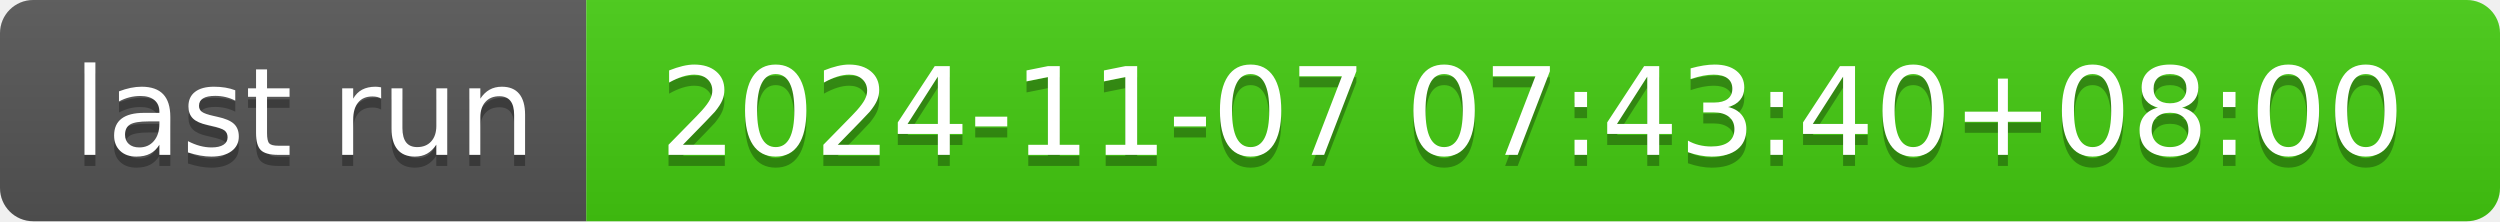
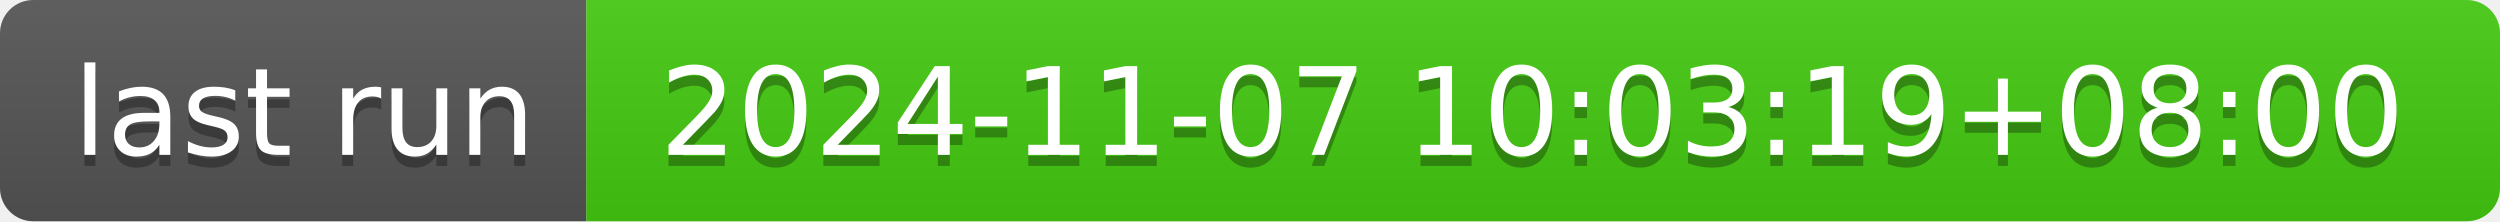
- <svg xmlns="http://www.w3.org/2000/svg" width="226" height="20" role="img" aria-label="last run: 2024-11-07 07:43:40+08:00">
+ <svg xmlns="http://www.w3.org/2000/svg" width="226" height="20" role="img" aria-label="last run: 2024-11-07 10:03:19+08:00">
  <linearGradient id="s" x2="0" y2="100%">
    <stop offset="0" stop-color="#bbb" stop-opacity=".1" />
    <stop offset="1" stop-opacity=".1" />
  </linearGradient>
  <clipPath id="r">
    <rect width="226" height="20" rx="3" fill="#fff" />
  </clipPath>
  <g clip-path="url(#r)">
    <rect width="53" height="20" fill="#555" />
    <rect x="53" width="173" height="20" fill="#4c1" />
    <rect width="226" height="20" fill="url(#s)" />
  </g>
  <g fill="#fff" text-anchor="middle" font-family="Verdana,Geneva,DejaVu Sans,sans-serif" text-rendering="geometricPrecision" font-size="110">
    <text aria-hidden="true" x="275" y="150" fill="#010101" fill-opacity=".3" transform="scale(.1)" textLength="430">last run</text>
    <text x="275" y="140" transform="scale(.1)" fill="#fff" textLength="430">last run</text>
-     <text aria-hidden="true" x="1385" y="150" fill="#010101" fill-opacity=".3" transform="scale(.1)" textLength="1630">2024-11-07 07:43:40+08:00</text>
-     <text x="1385" y="140" transform="scale(.1)" fill="#fff" textLength="1630">2024-11-07 07:43:40+08:00</text>
+     <text aria-hidden="true" x="1385" y="150" fill="#010101" fill-opacity=".3" transform="scale(.1)" textLength="1630">2024-11-07 10:03:19+08:00</text>
+     <text x="1385" y="140" transform="scale(.1)" fill="#fff" textLength="1630">2024-11-07 10:03:19+08:00</text>
  </g>
</svg>
